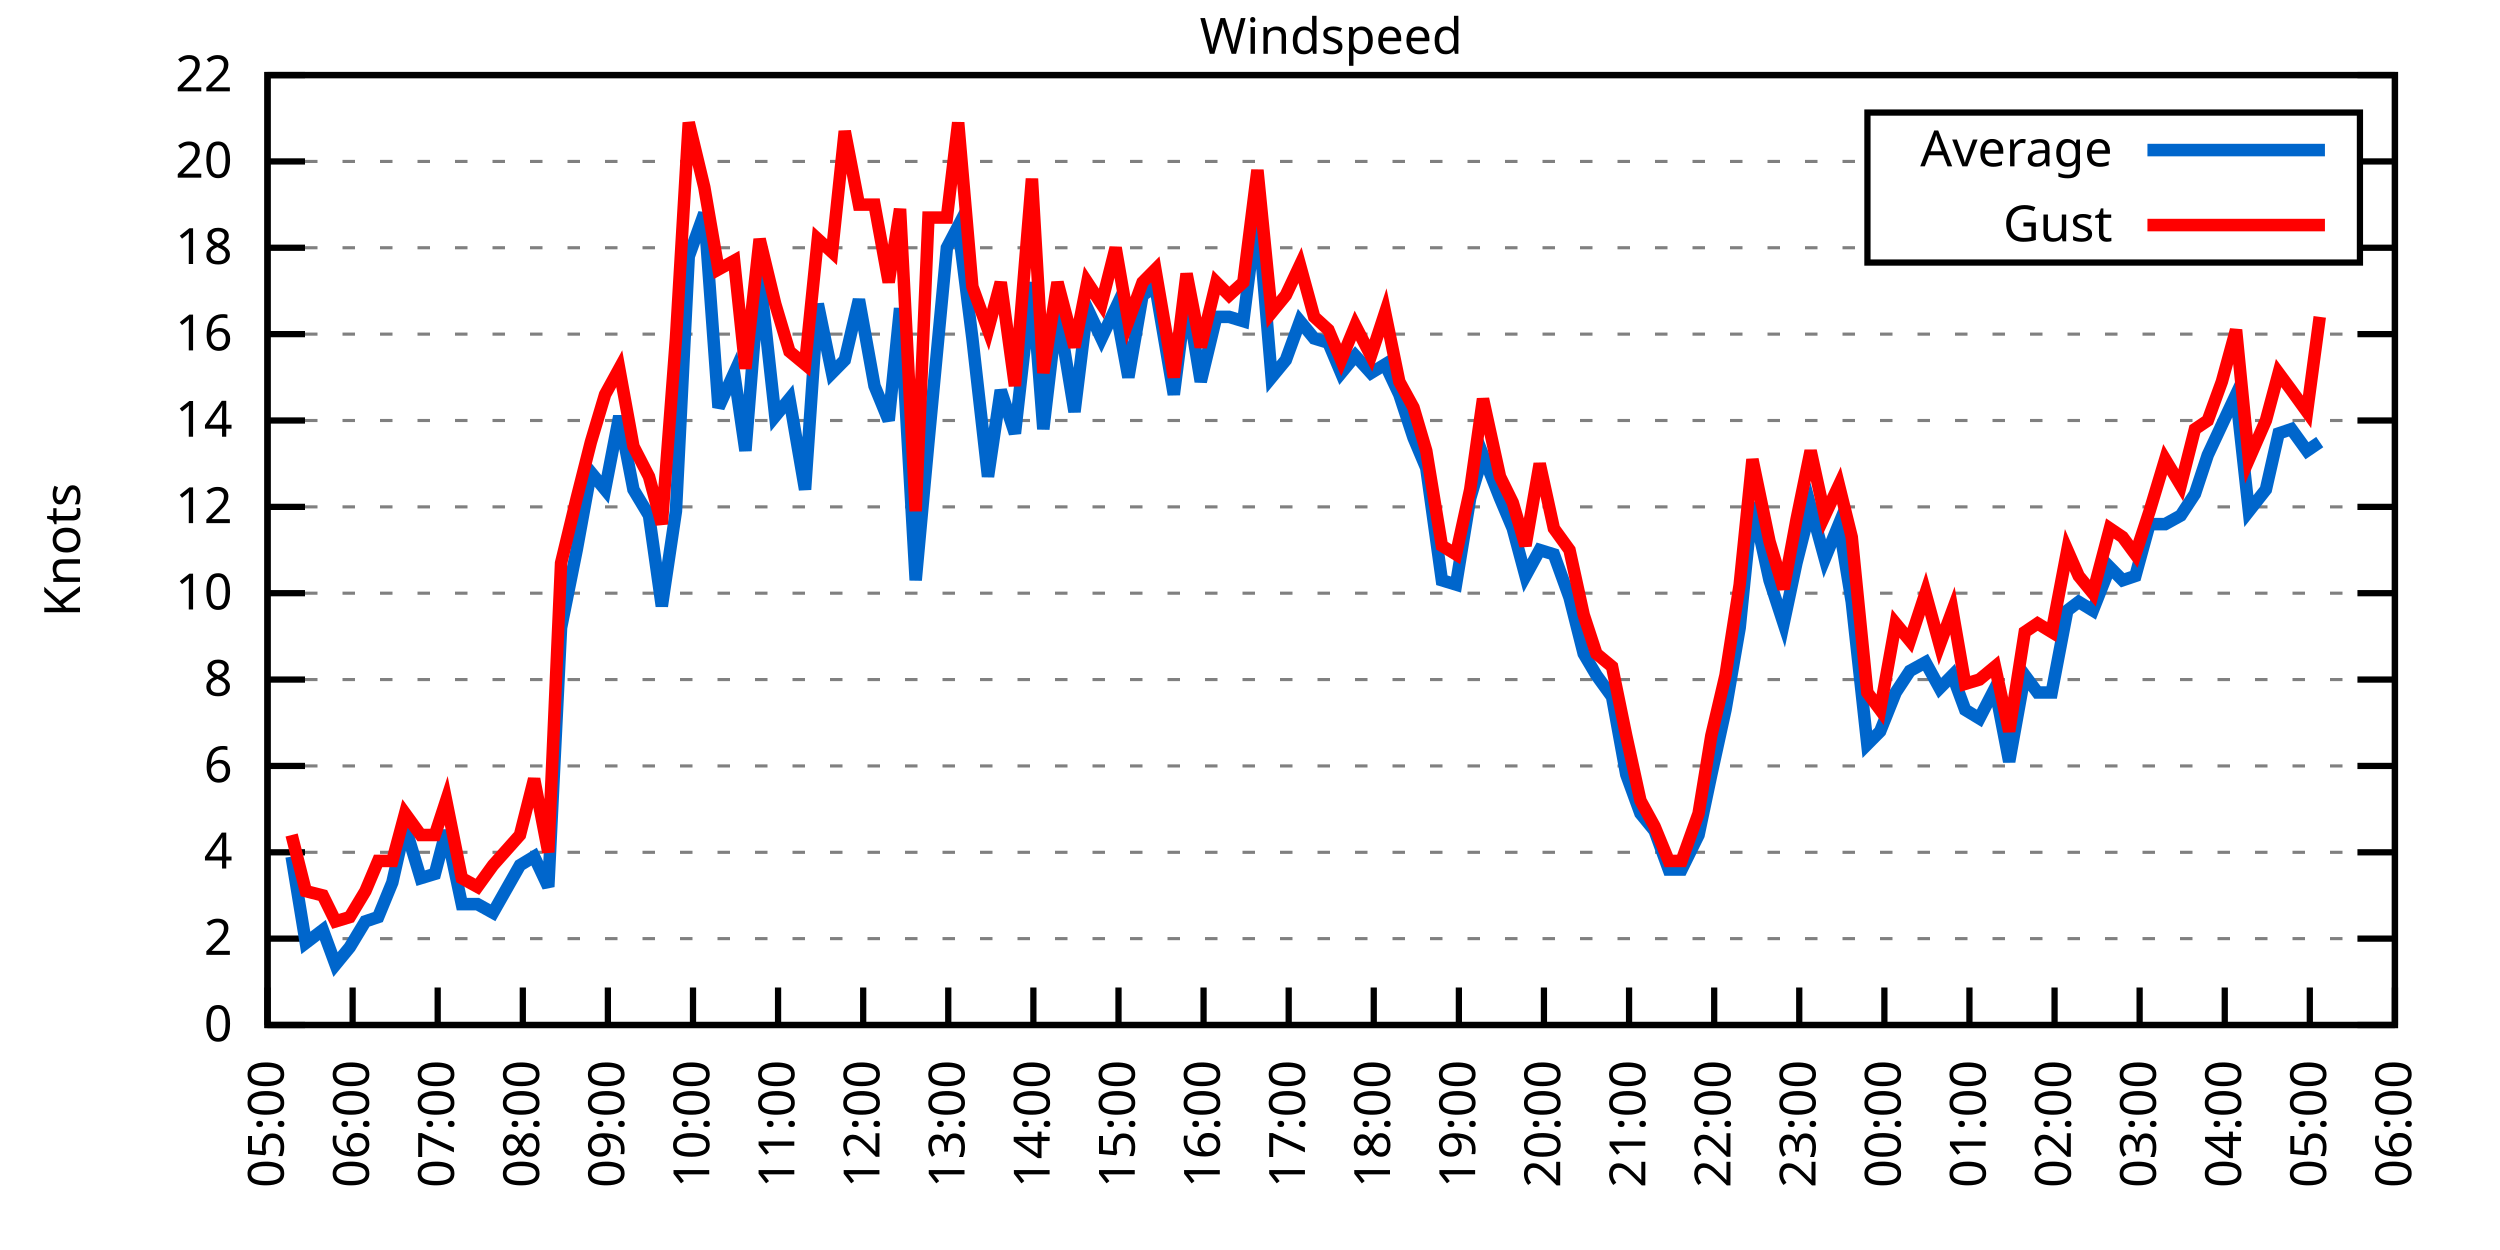
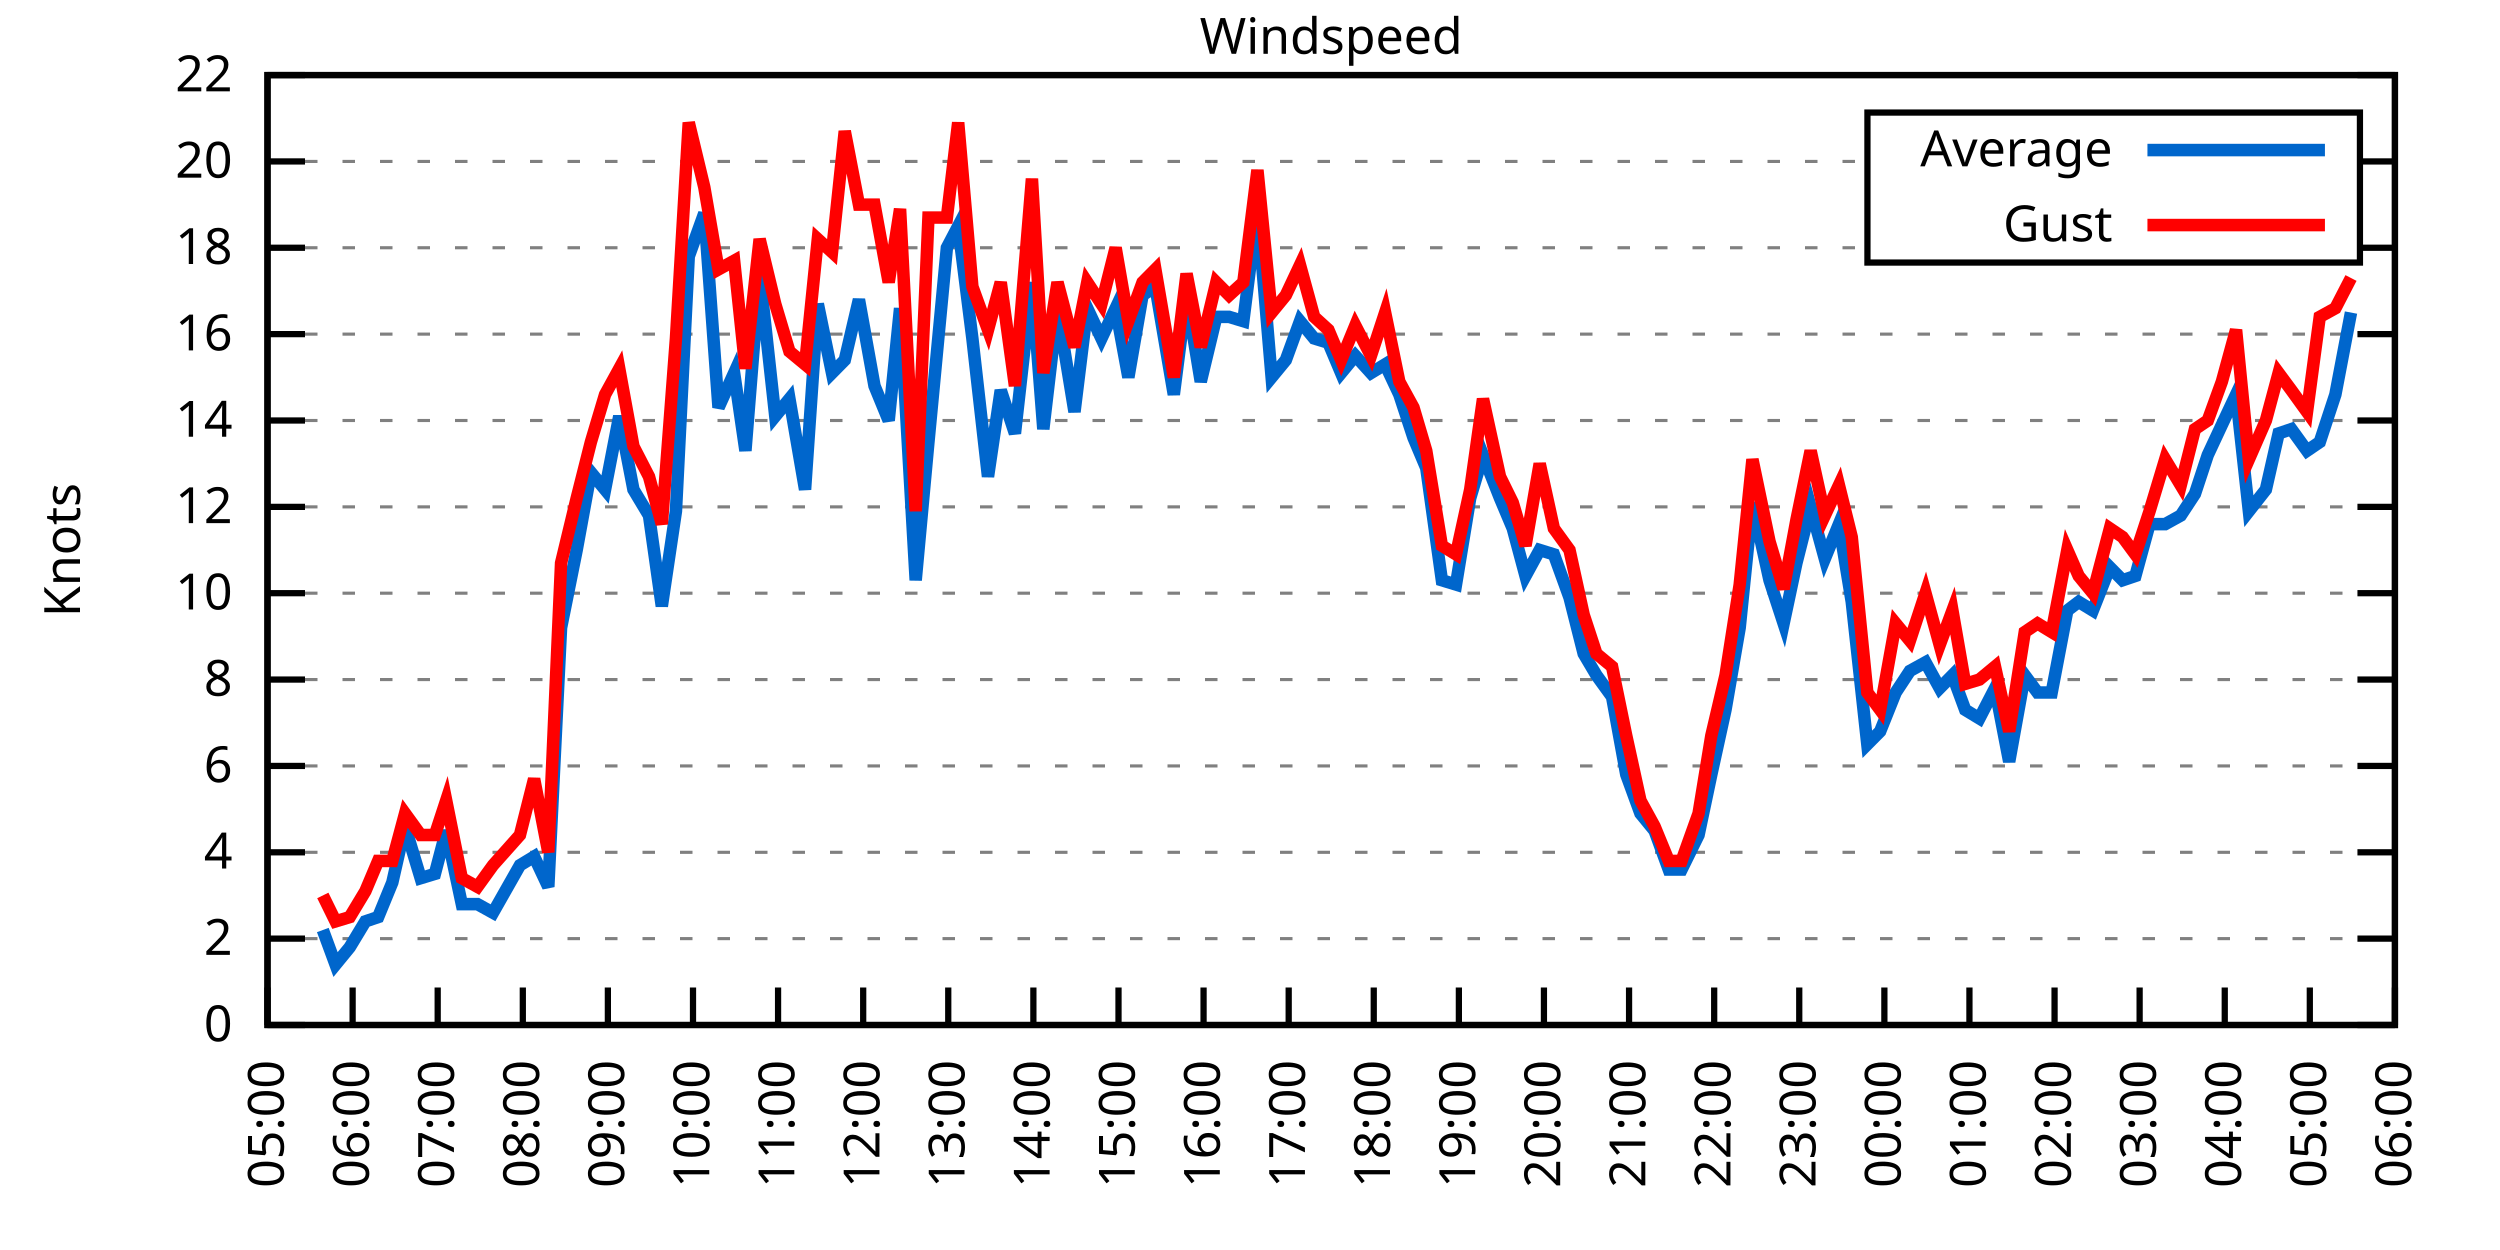
<svg xmlns="http://www.w3.org/2000/svg" xmlns:xlink="http://www.w3.org/1999/xlink" width="400" height="200" viewBox="0 0 400 200">
  <g id="gnuplot_canvas">
    <rect x="0" y="0" width="400" height="200" fill="none" />
    <defs>
      <circle id="gpDot" r="0.5" stroke-width="0.5" stroke="currentColor" />
      <path id="gpPt0" stroke-width="0.333" stroke="currentColor" d="M-1,0 h2 M0,-1 v2" />
      <path id="gpPt1" stroke-width="0.333" stroke="currentColor" d="M-1,-1 L1,1 M1,-1 L-1,1" />
      <path id="gpPt2" stroke-width="0.333" stroke="currentColor" d="M-1,0 L1,0 M0,-1 L0,1 M-1,-1 L1,1 M-1,1 L1,-1" />
      <rect id="gpPt3" stroke-width="0.333" stroke="currentColor" x="-1" y="-1" width="2" height="2" />
      <rect id="gpPt4" stroke-width="0.333" stroke="currentColor" fill="currentColor" x="-1" y="-1" width="2" height="2" />
      <circle id="gpPt5" stroke-width="0.333" stroke="currentColor" cx="0" cy="0" r="1" />
      <use xlink:href="#gpPt5" id="gpPt6" fill="currentColor" stroke="none" />
      <path id="gpPt7" stroke-width="0.333" stroke="currentColor" d="M0,-1.33 L-1.33,0.67 L1.33,0.67 z" />
      <use xlink:href="#gpPt7" id="gpPt8" fill="currentColor" stroke="none" />
      <use xlink:href="#gpPt7" id="gpPt9" stroke="currentColor" transform="rotate(180)" />
      <use xlink:href="#gpPt9" id="gpPt10" fill="currentColor" stroke="none" />
      <use xlink:href="#gpPt3" id="gpPt11" stroke="currentColor" transform="rotate(45)" />
      <use xlink:href="#gpPt11" id="gpPt12" fill="currentColor" stroke="none" />
      <path id="gpPt13" stroke-width="0.333" stroke="currentColor" d="M0,1.330 L1.265,0.411 L0.782,-1.067 L-0.782,-1.076 L-1.265,0.411 z" />
      <use xlink:href="#gpPt13" id="gpPt14" fill="currentColor" stroke="none" />
      <filter id="textbox" filterUnits="objectBoundingBox" x="0" y="0" height="1" width="1">
        <feFlood flood-color="white" flood-opacity="1" result="bgnd" />
        <feComposite in="SourceGraphic" in2="bgnd" operator="atop" />
      </filter>
      <filter id="greybox" filterUnits="objectBoundingBox" x="0" y="0" height="1" width="1">
        <feFlood flood-color="lightgrey" flood-opacity="1" result="grey" />
        <feComposite in="SourceGraphic" in2="grey" operator="atop" />
      </filter>
    </defs>
    <g fill="none" color="white" stroke="currentColor" stroke-width="1.00" stroke-linecap="butt" stroke-linejoin="miter">
</g>
    <g fill="none" color="black" stroke="currentColor" stroke-width="1.00" stroke-linecap="butt" stroke-linejoin="miter">
      <g stroke="none" shape-rendering="crispEdges">
        <polygon fill="rgb(255, 255, 255)" points="42.80,164.00 383.18,164.00 383.18,12.02 42.80,12.02 " />
      </g>
    </g>
    <g fill="none" color="black" stroke="currentColor" stroke-width="1.00" stroke-linecap="butt" stroke-linejoin="miter">
</g>
    <g fill="none" color="black" stroke="black" stroke-width="0.50" stroke-linecap="butt" stroke-linejoin="miter">
</g>
    <g fill="none" color="gray" stroke="currentColor" stroke-width="0.50" stroke-linecap="butt" stroke-linejoin="miter">
      <path stroke="gray" stroke-dasharray="2,4" class="gridline" d="M42.80,164.00 L383.19,164.00  " />
    </g>
    <g fill="none" color="gray" stroke="gray" stroke-width="1.00" stroke-linecap="butt" stroke-linejoin="miter">
</g>
    <g fill="none" color="black" stroke="currentColor" stroke-width="1.00" stroke-linecap="butt" stroke-linejoin="miter">
      <path stroke="black" d="M42.80,164.00 L48.80,164.00 M383.19,164.00 L377.19,164.00  " />
      <g transform="translate(37.20,166.60)" stroke="none" fill="black" font-family="Sans" font-size="8.00" text-anchor="end">
        <text>
          <tspan font-family="Sans"> 0</tspan>
        </text>
      </g>
    </g>
    <g fill="none" color="black" stroke="currentColor" stroke-width="1.00" stroke-linecap="butt" stroke-linejoin="miter">
</g>
    <g fill="none" color="black" stroke="black" stroke-width="0.50" stroke-linecap="butt" stroke-linejoin="miter">
</g>
    <g fill="none" color="gray" stroke="currentColor" stroke-width="0.50" stroke-linecap="butt" stroke-linejoin="miter">
      <path stroke="gray" stroke-dasharray="2,4" class="gridline" d="M42.80,150.18 L383.19,150.18  " />
    </g>
    <g fill="none" color="gray" stroke="gray" stroke-width="1.00" stroke-linecap="butt" stroke-linejoin="miter">
</g>
    <g fill="none" color="black" stroke="currentColor" stroke-width="1.00" stroke-linecap="butt" stroke-linejoin="miter">
      <path stroke="black" d="M42.80,150.18 L48.80,150.18 M383.19,150.18 L377.19,150.18  " />
      <g transform="translate(37.20,152.78)" stroke="none" fill="black" font-family="Sans" font-size="8.00" text-anchor="end">
        <text>
          <tspan font-family="Sans"> 2</tspan>
        </text>
      </g>
    </g>
    <g fill="none" color="black" stroke="currentColor" stroke-width="1.00" stroke-linecap="butt" stroke-linejoin="miter">
</g>
    <g fill="none" color="black" stroke="black" stroke-width="0.50" stroke-linecap="butt" stroke-linejoin="miter">
</g>
    <g fill="none" color="gray" stroke="currentColor" stroke-width="0.50" stroke-linecap="butt" stroke-linejoin="miter">
      <path stroke="gray" stroke-dasharray="2,4" class="gridline" d="M42.80,136.37 L383.19,136.37  " />
    </g>
    <g fill="none" color="gray" stroke="gray" stroke-width="1.00" stroke-linecap="butt" stroke-linejoin="miter">
</g>
    <g fill="none" color="black" stroke="currentColor" stroke-width="1.00" stroke-linecap="butt" stroke-linejoin="miter">
      <path stroke="black" d="M42.80,136.37 L48.80,136.37 M383.19,136.37 L377.19,136.37  " />
      <g transform="translate(37.20,138.97)" stroke="none" fill="black" font-family="Sans" font-size="8.00" text-anchor="end">
        <text>
          <tspan font-family="Sans"> 4</tspan>
        </text>
      </g>
    </g>
    <g fill="none" color="black" stroke="currentColor" stroke-width="1.00" stroke-linecap="butt" stroke-linejoin="miter">
</g>
    <g fill="none" color="black" stroke="black" stroke-width="0.50" stroke-linecap="butt" stroke-linejoin="miter">
</g>
    <g fill="none" color="gray" stroke="currentColor" stroke-width="0.50" stroke-linecap="butt" stroke-linejoin="miter">
      <path stroke="gray" stroke-dasharray="2,4" class="gridline" d="M42.80,122.55 L383.19,122.55  " />
    </g>
    <g fill="none" color="gray" stroke="gray" stroke-width="1.00" stroke-linecap="butt" stroke-linejoin="miter">
</g>
    <g fill="none" color="black" stroke="currentColor" stroke-width="1.00" stroke-linecap="butt" stroke-linejoin="miter">
      <path stroke="black" d="M42.80,122.55 L48.80,122.55 M383.19,122.55 L377.19,122.55  " />
      <g transform="translate(37.20,125.15)" stroke="none" fill="black" font-family="Sans" font-size="8.00" text-anchor="end">
        <text>
          <tspan font-family="Sans"> 6</tspan>
        </text>
      </g>
    </g>
    <g fill="none" color="black" stroke="currentColor" stroke-width="1.00" stroke-linecap="butt" stroke-linejoin="miter">
</g>
    <g fill="none" color="black" stroke="black" stroke-width="0.50" stroke-linecap="butt" stroke-linejoin="miter">
</g>
    <g fill="none" color="gray" stroke="currentColor" stroke-width="0.50" stroke-linecap="butt" stroke-linejoin="miter">
      <path stroke="gray" stroke-dasharray="2,4" class="gridline" d="M42.80,108.73 L383.19,108.73  " />
    </g>
    <g fill="none" color="gray" stroke="gray" stroke-width="1.00" stroke-linecap="butt" stroke-linejoin="miter">
</g>
    <g fill="none" color="black" stroke="currentColor" stroke-width="1.00" stroke-linecap="butt" stroke-linejoin="miter">
      <path stroke="black" d="M42.80,108.73 L48.80,108.73 M383.19,108.73 L377.19,108.73  " />
      <g transform="translate(37.20,111.33)" stroke="none" fill="black" font-family="Sans" font-size="8.00" text-anchor="end">
        <text>
          <tspan font-family="Sans"> 8</tspan>
        </text>
      </g>
    </g>
    <g fill="none" color="black" stroke="currentColor" stroke-width="1.00" stroke-linecap="butt" stroke-linejoin="miter">
</g>
    <g fill="none" color="black" stroke="black" stroke-width="0.50" stroke-linecap="butt" stroke-linejoin="miter">
</g>
    <g fill="none" color="gray" stroke="currentColor" stroke-width="0.50" stroke-linecap="butt" stroke-linejoin="miter">
      <path stroke="gray" stroke-dasharray="2,4" class="gridline" d="M42.80,94.91 L383.19,94.91  " />
    </g>
    <g fill="none" color="gray" stroke="gray" stroke-width="1.00" stroke-linecap="butt" stroke-linejoin="miter">
</g>
    <g fill="none" color="black" stroke="currentColor" stroke-width="1.00" stroke-linecap="butt" stroke-linejoin="miter">
      <path stroke="black" d="M42.80,94.91 L48.80,94.91 M383.19,94.91 L377.19,94.91  " />
      <g transform="translate(37.20,97.51)" stroke="none" fill="black" font-family="Sans" font-size="8.00" text-anchor="end">
        <text>
          <tspan font-family="Sans"> 10</tspan>
        </text>
      </g>
    </g>
    <g fill="none" color="black" stroke="currentColor" stroke-width="1.00" stroke-linecap="butt" stroke-linejoin="miter">
</g>
    <g fill="none" color="black" stroke="black" stroke-width="0.50" stroke-linecap="butt" stroke-linejoin="miter">
</g>
    <g fill="none" color="gray" stroke="currentColor" stroke-width="0.50" stroke-linecap="butt" stroke-linejoin="miter">
      <path stroke="gray" stroke-dasharray="2,4" class="gridline" d="M42.80,81.10 L383.19,81.10  " />
    </g>
    <g fill="none" color="gray" stroke="gray" stroke-width="1.00" stroke-linecap="butt" stroke-linejoin="miter">
</g>
    <g fill="none" color="black" stroke="currentColor" stroke-width="1.00" stroke-linecap="butt" stroke-linejoin="miter">
      <path stroke="black" d="M42.80,81.10 L48.80,81.10 M383.19,81.10 L377.19,81.10  " />
      <g transform="translate(37.20,83.70)" stroke="none" fill="black" font-family="Sans" font-size="8.00" text-anchor="end">
        <text>
          <tspan font-family="Sans"> 12</tspan>
        </text>
      </g>
    </g>
    <g fill="none" color="black" stroke="currentColor" stroke-width="1.00" stroke-linecap="butt" stroke-linejoin="miter">
</g>
    <g fill="none" color="black" stroke="black" stroke-width="0.50" stroke-linecap="butt" stroke-linejoin="miter">
</g>
    <g fill="none" color="gray" stroke="currentColor" stroke-width="0.50" stroke-linecap="butt" stroke-linejoin="miter">
      <path stroke="gray" stroke-dasharray="2,4" class="gridline" d="M42.80,67.28 L383.19,67.28  " />
    </g>
    <g fill="none" color="gray" stroke="gray" stroke-width="1.00" stroke-linecap="butt" stroke-linejoin="miter">
</g>
    <g fill="none" color="black" stroke="currentColor" stroke-width="1.00" stroke-linecap="butt" stroke-linejoin="miter">
      <path stroke="black" d="M42.80,67.28 L48.80,67.28 M383.19,67.28 L377.19,67.28  " />
      <g transform="translate(37.20,69.88)" stroke="none" fill="black" font-family="Sans" font-size="8.00" text-anchor="end">
        <text>
          <tspan font-family="Sans"> 14</tspan>
        </text>
      </g>
    </g>
    <g fill="none" color="black" stroke="currentColor" stroke-width="1.00" stroke-linecap="butt" stroke-linejoin="miter">
</g>
    <g fill="none" color="black" stroke="black" stroke-width="0.50" stroke-linecap="butt" stroke-linejoin="miter">
</g>
    <g fill="none" color="gray" stroke="currentColor" stroke-width="0.50" stroke-linecap="butt" stroke-linejoin="miter">
      <path stroke="gray" stroke-dasharray="2,4" class="gridline" d="M42.80,53.46 L383.19,53.46  " />
    </g>
    <g fill="none" color="gray" stroke="gray" stroke-width="1.00" stroke-linecap="butt" stroke-linejoin="miter">
</g>
    <g fill="none" color="black" stroke="currentColor" stroke-width="1.00" stroke-linecap="butt" stroke-linejoin="miter">
      <path stroke="black" d="M42.80,53.46 L48.80,53.46 M383.19,53.46 L377.19,53.46  " />
      <g transform="translate(37.20,56.06)" stroke="none" fill="black" font-family="Sans" font-size="8.00" text-anchor="end">
        <text>
          <tspan font-family="Sans"> 16</tspan>
        </text>
      </g>
    </g>
    <g fill="none" color="black" stroke="currentColor" stroke-width="1.00" stroke-linecap="butt" stroke-linejoin="miter">
</g>
    <g fill="none" color="black" stroke="black" stroke-width="0.50" stroke-linecap="butt" stroke-linejoin="miter">
</g>
    <g fill="none" color="gray" stroke="currentColor" stroke-width="0.50" stroke-linecap="butt" stroke-linejoin="miter">
      <path stroke="gray" stroke-dasharray="2,4" class="gridline" d="M42.80,39.64 L298.79,39.64 M377.59,39.64 L383.19,39.64  " />
    </g>
    <g fill="none" color="gray" stroke="gray" stroke-width="1.00" stroke-linecap="butt" stroke-linejoin="miter">
</g>
    <g fill="none" color="black" stroke="currentColor" stroke-width="1.00" stroke-linecap="butt" stroke-linejoin="miter">
      <path stroke="black" d="M42.80,39.64 L48.80,39.64 M383.19,39.64 L377.19,39.64  " />
      <g transform="translate(37.20,42.24)" stroke="none" fill="black" font-family="Sans" font-size="8.00" text-anchor="end">
        <text>
          <tspan font-family="Sans"> 18</tspan>
        </text>
      </g>
    </g>
    <g fill="none" color="black" stroke="currentColor" stroke-width="1.00" stroke-linecap="butt" stroke-linejoin="miter">
</g>
    <g fill="none" color="black" stroke="black" stroke-width="0.50" stroke-linecap="butt" stroke-linejoin="miter">
</g>
    <g fill="none" color="gray" stroke="currentColor" stroke-width="0.50" stroke-linecap="butt" stroke-linejoin="miter">
      <path stroke="gray" stroke-dasharray="2,4" class="gridline" d="M42.80,25.83 L298.79,25.83 M377.59,25.83 L383.19,25.83  " />
    </g>
    <g fill="none" color="gray" stroke="gray" stroke-width="1.00" stroke-linecap="butt" stroke-linejoin="miter">
</g>
    <g fill="none" color="black" stroke="currentColor" stroke-width="1.00" stroke-linecap="butt" stroke-linejoin="miter">
      <path stroke="black" d="M42.80,25.83 L48.80,25.83 M383.19,25.83 L377.19,25.83  " />
      <g transform="translate(37.20,28.43)" stroke="none" fill="black" font-family="Sans" font-size="8.00" text-anchor="end">
        <text>
          <tspan font-family="Sans"> 20</tspan>
        </text>
      </g>
    </g>
    <g fill="none" color="black" stroke="currentColor" stroke-width="1.00" stroke-linecap="butt" stroke-linejoin="miter">
</g>
    <g fill="none" color="black" stroke="black" stroke-width="0.50" stroke-linecap="butt" stroke-linejoin="miter">
</g>
    <g fill="none" color="gray" stroke="currentColor" stroke-width="0.50" stroke-linecap="butt" stroke-linejoin="miter">
      <path stroke="gray" stroke-dasharray="2,4" class="gridline" d="M42.80,12.01 L383.19,12.01  " />
    </g>
    <g fill="none" color="gray" stroke="gray" stroke-width="1.00" stroke-linecap="butt" stroke-linejoin="miter">
</g>
    <g fill="none" color="black" stroke="currentColor" stroke-width="1.00" stroke-linecap="butt" stroke-linejoin="miter">
      <path stroke="black" d="M42.80,12.01 L48.80,12.01 M383.19,12.01 L377.19,12.01  " />
      <g transform="translate(37.20,14.61)" stroke="none" fill="black" font-family="Sans" font-size="8.00" text-anchor="end">
        <text>
          <tspan font-family="Sans"> 22</tspan>
        </text>
      </g>
    </g>
    <g fill="none" color="black" stroke="currentColor" stroke-width="1.00" stroke-linecap="butt" stroke-linejoin="miter">
      <path stroke="black" d="M42.80,164.00 L42.80,158.00  " />
      <g transform="translate(45.40,169.60) rotate(270.00)" stroke="none" fill="black" font-family="Sans" font-size="8.00" text-anchor="end">
        <text>
          <tspan font-family="Sans">05:00</tspan>
        </text>
      </g>
    </g>
    <g fill="none" color="black" stroke="currentColor" stroke-width="1.00" stroke-linecap="butt" stroke-linejoin="miter">
      <path stroke="black" d="M56.42,164.00 L56.42,158.00  " />
      <g transform="translate(59.02,169.60) rotate(270.00)" stroke="none" fill="black" font-family="Sans" font-size="8.00" text-anchor="end">
        <text>
          <tspan font-family="Sans">06:00</tspan>
        </text>
      </g>
    </g>
    <g fill="none" color="black" stroke="currentColor" stroke-width="1.00" stroke-linecap="butt" stroke-linejoin="miter">
      <path stroke="black" d="M70.03,164.00 L70.03,158.00  " />
      <g transform="translate(72.63,169.60) rotate(270.00)" stroke="none" fill="black" font-family="Sans" font-size="8.00" text-anchor="end">
        <text>
          <tspan font-family="Sans">07:00</tspan>
        </text>
      </g>
    </g>
    <g fill="none" color="black" stroke="currentColor" stroke-width="1.00" stroke-linecap="butt" stroke-linejoin="miter">
      <path stroke="black" d="M83.65,164.00 L83.65,158.00  " />
      <g transform="translate(86.25,169.60) rotate(270.00)" stroke="none" fill="black" font-family="Sans" font-size="8.00" text-anchor="end">
        <text>
          <tspan font-family="Sans">08:00</tspan>
        </text>
      </g>
    </g>
    <g fill="none" color="black" stroke="currentColor" stroke-width="1.00" stroke-linecap="butt" stroke-linejoin="miter">
      <path stroke="black" d="M97.26,164.00 L97.26,158.00  " />
      <g transform="translate(99.86,169.60) rotate(270.00)" stroke="none" fill="black" font-family="Sans" font-size="8.00" text-anchor="end">
        <text>
          <tspan font-family="Sans">09:00</tspan>
        </text>
      </g>
    </g>
    <g fill="none" color="black" stroke="currentColor" stroke-width="1.00" stroke-linecap="butt" stroke-linejoin="miter">
      <path stroke="black" d="M110.88,164.00 L110.88,158.00  " />
      <g transform="translate(113.48,169.60) rotate(270.00)" stroke="none" fill="black" font-family="Sans" font-size="8.00" text-anchor="end">
        <text>
          <tspan font-family="Sans">10:00</tspan>
        </text>
      </g>
    </g>
    <g fill="none" color="black" stroke="currentColor" stroke-width="1.00" stroke-linecap="butt" stroke-linejoin="miter">
      <path stroke="black" d="M124.49,164.00 L124.49,158.00  " />
      <g transform="translate(127.09,169.60) rotate(270.00)" stroke="none" fill="black" font-family="Sans" font-size="8.00" text-anchor="end">
        <text>
          <tspan font-family="Sans">11:00</tspan>
        </text>
      </g>
    </g>
    <g fill="none" color="black" stroke="currentColor" stroke-width="1.00" stroke-linecap="butt" stroke-linejoin="miter">
      <path stroke="black" d="M138.11,164.00 L138.11,158.00  " />
      <g transform="translate(140.71,169.60) rotate(270.00)" stroke="none" fill="black" font-family="Sans" font-size="8.00" text-anchor="end">
        <text>
          <tspan font-family="Sans">12:00</tspan>
        </text>
      </g>
    </g>
    <g fill="none" color="black" stroke="currentColor" stroke-width="1.00" stroke-linecap="butt" stroke-linejoin="miter">
      <path stroke="black" d="M151.72,164.00 L151.72,158.00  " />
      <g transform="translate(154.32,169.60) rotate(270.00)" stroke="none" fill="black" font-family="Sans" font-size="8.00" text-anchor="end">
        <text>
          <tspan font-family="Sans">13:00</tspan>
        </text>
      </g>
    </g>
    <g fill="none" color="black" stroke="currentColor" stroke-width="1.00" stroke-linecap="butt" stroke-linejoin="miter">
      <path stroke="black" d="M165.34,164.00 L165.34,158.00  " />
      <g transform="translate(167.94,169.60) rotate(270.00)" stroke="none" fill="black" font-family="Sans" font-size="8.00" text-anchor="end">
        <text>
          <tspan font-family="Sans">14:00</tspan>
        </text>
      </g>
    </g>
    <g fill="none" color="black" stroke="currentColor" stroke-width="1.00" stroke-linecap="butt" stroke-linejoin="miter">
      <path stroke="black" d="M178.96,164.00 L178.96,158.00  " />
      <g transform="translate(181.56,169.60) rotate(270.00)" stroke="none" fill="black" font-family="Sans" font-size="8.00" text-anchor="end">
        <text>
          <tspan font-family="Sans">15:00</tspan>
        </text>
      </g>
    </g>
    <g fill="none" color="black" stroke="currentColor" stroke-width="1.00" stroke-linecap="butt" stroke-linejoin="miter">
      <path stroke="black" d="M192.57,164.00 L192.57,158.00  " />
      <g transform="translate(195.17,169.60) rotate(270.00)" stroke="none" fill="black" font-family="Sans" font-size="8.00" text-anchor="end">
        <text>
          <tspan font-family="Sans">16:00</tspan>
        </text>
      </g>
    </g>
    <g fill="none" color="black" stroke="currentColor" stroke-width="1.00" stroke-linecap="butt" stroke-linejoin="miter">
      <path stroke="black" d="M206.19,164.00 L206.19,158.00  " />
      <g transform="translate(208.79,169.60) rotate(270.00)" stroke="none" fill="black" font-family="Sans" font-size="8.00" text-anchor="end">
        <text>
          <tspan font-family="Sans">17:00</tspan>
        </text>
      </g>
    </g>
    <g fill="none" color="black" stroke="currentColor" stroke-width="1.00" stroke-linecap="butt" stroke-linejoin="miter">
      <path stroke="black" d="M219.80,164.00 L219.80,158.00  " />
      <g transform="translate(222.40,169.60) rotate(270.00)" stroke="none" fill="black" font-family="Sans" font-size="8.00" text-anchor="end">
        <text>
          <tspan font-family="Sans">18:00</tspan>
        </text>
      </g>
    </g>
    <g fill="none" color="black" stroke="currentColor" stroke-width="1.00" stroke-linecap="butt" stroke-linejoin="miter">
      <path stroke="black" d="M233.42,164.00 L233.42,158.00  " />
      <g transform="translate(236.02,169.60) rotate(270.00)" stroke="none" fill="black" font-family="Sans" font-size="8.00" text-anchor="end">
        <text>
          <tspan font-family="Sans">19:00</tspan>
        </text>
      </g>
    </g>
    <g fill="none" color="black" stroke="currentColor" stroke-width="1.00" stroke-linecap="butt" stroke-linejoin="miter">
      <path stroke="black" d="M247.03,164.00 L247.03,158.00  " />
      <g transform="translate(249.63,169.60) rotate(270.00)" stroke="none" fill="black" font-family="Sans" font-size="8.00" text-anchor="end">
        <text>
          <tspan font-family="Sans">20:00</tspan>
        </text>
      </g>
    </g>
    <g fill="none" color="black" stroke="currentColor" stroke-width="1.00" stroke-linecap="butt" stroke-linejoin="miter">
      <path stroke="black" d="M260.65,164.00 L260.65,158.00  " />
      <g transform="translate(263.25,169.60) rotate(270.00)" stroke="none" fill="black" font-family="Sans" font-size="8.00" text-anchor="end">
        <text>
          <tspan font-family="Sans">21:00</tspan>
        </text>
      </g>
    </g>
    <g fill="none" color="black" stroke="currentColor" stroke-width="1.00" stroke-linecap="butt" stroke-linejoin="miter">
      <path stroke="black" d="M274.27,164.00 L274.27,158.00  " />
      <g transform="translate(276.87,169.60) rotate(270.00)" stroke="none" fill="black" font-family="Sans" font-size="8.00" text-anchor="end">
        <text>
          <tspan font-family="Sans">22:00</tspan>
        </text>
      </g>
    </g>
    <g fill="none" color="black" stroke="currentColor" stroke-width="1.00" stroke-linecap="butt" stroke-linejoin="miter">
      <path stroke="black" d="M287.88,164.00 L287.88,158.00  " />
      <g transform="translate(290.48,169.60) rotate(270.00)" stroke="none" fill="black" font-family="Sans" font-size="8.00" text-anchor="end">
        <text>
          <tspan font-family="Sans">23:00</tspan>
        </text>
      </g>
    </g>
    <g fill="none" color="black" stroke="currentColor" stroke-width="1.00" stroke-linecap="butt" stroke-linejoin="miter">
      <path stroke="black" d="M301.50,164.00 L301.50,158.00  " />
      <g transform="translate(304.10,169.60) rotate(270.00)" stroke="none" fill="black" font-family="Sans" font-size="8.00" text-anchor="end">
        <text>
          <tspan font-family="Sans">00:00</tspan>
        </text>
      </g>
    </g>
    <g fill="none" color="black" stroke="currentColor" stroke-width="1.00" stroke-linecap="butt" stroke-linejoin="miter">
      <path stroke="black" d="M315.11,164.00 L315.11,158.00  " />
      <g transform="translate(317.71,169.60) rotate(270.00)" stroke="none" fill="black" font-family="Sans" font-size="8.00" text-anchor="end">
        <text>
          <tspan font-family="Sans">01:00</tspan>
        </text>
      </g>
    </g>
    <g fill="none" color="black" stroke="currentColor" stroke-width="1.00" stroke-linecap="butt" stroke-linejoin="miter">
      <path stroke="black" d="M328.73,164.00 L328.73,158.00  " />
      <g transform="translate(331.33,169.60) rotate(270.00)" stroke="none" fill="black" font-family="Sans" font-size="8.00" text-anchor="end">
        <text>
          <tspan font-family="Sans">02:00</tspan>
        </text>
      </g>
    </g>
    <g fill="none" color="black" stroke="currentColor" stroke-width="1.00" stroke-linecap="butt" stroke-linejoin="miter">
      <path stroke="black" d="M342.34,164.00 L342.34,158.00  " />
      <g transform="translate(344.94,169.60) rotate(270.00)" stroke="none" fill="black" font-family="Sans" font-size="8.00" text-anchor="end">
        <text>
          <tspan font-family="Sans">03:00</tspan>
        </text>
      </g>
    </g>
    <g fill="none" color="black" stroke="currentColor" stroke-width="1.00" stroke-linecap="butt" stroke-linejoin="miter">
      <path stroke="black" d="M355.96,164.00 L355.96,158.00  " />
      <g transform="translate(358.56,169.60) rotate(270.00)" stroke="none" fill="black" font-family="Sans" font-size="8.00" text-anchor="end">
        <text>
          <tspan font-family="Sans">04:00</tspan>
        </text>
      </g>
    </g>
    <g fill="none" color="black" stroke="currentColor" stroke-width="1.00" stroke-linecap="butt" stroke-linejoin="miter">
      <path stroke="black" d="M369.57,164.00 L369.57,158.00  " />
      <g transform="translate(372.17,169.60) rotate(270.00)" stroke="none" fill="black" font-family="Sans" font-size="8.00" text-anchor="end">
        <text>
          <tspan font-family="Sans">05:00</tspan>
        </text>
      </g>
    </g>
    <g fill="none" color="black" stroke="currentColor" stroke-width="1.00" stroke-linecap="butt" stroke-linejoin="miter">
      <path stroke="black" d="M383.19,164.00 L383.19,158.00  " />
      <g transform="translate(385.79,169.60) rotate(270.00)" stroke="none" fill="black" font-family="Sans" font-size="8.00" text-anchor="end">
        <text>
          <tspan font-family="Sans">06:00</tspan>
        </text>
      </g>
    </g>
    <g fill="none" color="black" stroke="currentColor" stroke-width="1.00" stroke-linecap="butt" stroke-linejoin="miter">
</g>
    <g fill="none" color="black" stroke="currentColor" stroke-width="1.00" stroke-linecap="butt" stroke-linejoin="miter">
      <path stroke="black" d="M42.80,12.01 L42.80,164.00 L383.19,164.00 L383.19,12.01 L42.80,12.01 Z  " />
    </g>
    <g fill="none" color="black" stroke="currentColor" stroke-width="1.00" stroke-linecap="butt" stroke-linejoin="miter">
</g>
    <g fill="none" color="black" stroke="currentColor" stroke-width="1.00" stroke-linecap="butt" stroke-linejoin="miter">
      <path stroke="black" d="M298.79,42.01 L298.79,18.01 L377.59,18.01 L377.59,42.01 L298.79,42.01 Z  " />
    </g>
    <g id="Windspeed_plot_1">
      <g fill="none" color="white" stroke="black" stroke-width="2.00" stroke-linecap="butt" stroke-linejoin="miter">
</g>
      <g fill="none" color="black" stroke="currentColor" stroke-width="2.00" stroke-linecap="butt" stroke-linejoin="miter">
        <g transform="translate(337.99,26.61)" stroke="none" fill="black" font-family="Sans" font-size="8.00" text-anchor="end">
          <text>
            <tspan font-family="Sans">Average</tspan>
          </text>
        </g>
      </g>
      <g fill="none" color="black" stroke="currentColor" stroke-width="2.00" stroke-linecap="butt" stroke-linejoin="miter">
-         <path stroke="rgb(  0, 102, 204)" d="M343.59,24.01 L371.99,24.01 M46.66,137.06 L48.93,150.87 L51.65,148.80 L53.69,154.33 L55.96,151.56 L58.46,147.42   L60.50,146.73 L62.77,141.20 L64.81,132.22 L67.31,140.51 L69.58,139.82 L71.39,132.91 L73.89,144.66 L76.39,144.66   L78.88,146.04 L83.19,138.44 L85.46,137.06 L87.73,141.89 L89.77,100.44 L92.27,88.00 L94.54,75.57 L96.81,78.33   L99.08,66.59 L101.35,78.33 L103.84,82.48 L105.89,96.99 L108.15,81.79 L110.20,41.03 L112.69,34.12 L114.96,65.21   L117.46,59.68 L119.27,72.12 L121.54,43.79 L124.04,66.59 L126.31,63.82 L128.81,78.33 L130.85,48.63 L133.12,59.68   L135.16,57.61 L137.43,47.93 L139.92,61.75 L142.19,67.28 L144.01,49.32 L146.51,92.84 L148.55,70.73 L151.50,39.64   L153.31,36.19 L155.58,54.15 L158.08,76.26 L160.12,62.44 L162.39,69.35 L165.11,45.17 L166.93,68.66 L169.20,49.32   L171.92,65.90 L173.96,49.32 L176.23,54.15 L178.50,49.32 L180.54,60.37 L182.81,47.24 L184.86,45.86 L187.81,63.13   L189.85,47.24 L192.12,61.06 L194.61,50.70 L196.66,50.70 L198.93,51.39 L201.19,33.43 L203.46,60.37 L205.73,57.61   L208.00,51.39 L210.27,54.15 L212.54,54.84 L214.58,59.68 L216.85,56.92 L219.35,59.68 L221.62,58.30 L223.89,63.13   L226.16,70.04 L228.20,74.88 L230.70,92.84 L232.96,93.53 L235.23,79.71 L237.28,72.81 L240.00,79.71 L242.04,84.55   L244.08,92.15 L246.35,88.00 L248.62,88.70 L251.12,95.60 L253.39,104.59 L255.43,108.04 L257.93,111.49 L260.20,123.93   L262.47,130.15 L264.73,132.91 L267.00,139.13 L269.05,139.13 L271.77,133.60 L273.81,123.93 L276.08,113.57 L278.35,100.44   L280.39,80.41 L283.12,92.84 L285.38,99.75 L287.43,90.08 L289.70,81.10 L291.97,89.39 L294.23,83.86 L296.28,96.30   L298.77,119.09 L300.82,117.02 L303.31,110.80 L305.58,107.35 L308.08,105.97 L310.35,110.11 L312.39,108.04 L314.43,113.57   L316.70,114.95 L319.20,110.11 L321.47,121.86 L323.96,108.04 L326.00,110.80 L328.27,110.80 L330.77,97.68 L332.59,96.30   L334.85,97.68 L337.58,90.77 L339.62,92.84 L341.66,92.15 L343.93,83.86 L346.43,83.86 L348.92,82.48 L351.19,79.02   L353.24,72.81 L355.50,67.97 L357.77,63.13 L359.82,81.79 L362.54,78.33 L364.58,69.35 L366.62,68.66 L369.12,72.12   L371.16,70.73  " />
+         <path stroke="rgb(  0, 102, 204)" d="M343.59,24.01 L371.99,24.01 M51.65,148.80 L53.69,154.33 L55.96,151.56 L58.46,147.42 L60.50,146.73 L62.77,141.20   L64.81,132.22 L67.31,140.51 L69.58,139.82 L71.39,132.91 L73.89,144.66 L76.39,144.66 L78.88,146.04 L83.19,138.44   L85.46,137.06 L87.73,141.89 L89.77,100.44 L92.27,88.00 L94.54,75.57 L96.81,78.33 L99.08,66.59 L101.35,78.33   L103.84,82.48 L105.89,96.99 L108.15,81.79 L110.20,41.03 L112.69,34.12 L114.96,65.21 L117.46,59.68 L119.27,72.12   L121.54,43.79 L124.04,66.59 L126.31,63.82 L128.81,78.33 L130.85,48.63 L133.12,59.68 L135.16,57.61 L137.43,47.93   L139.92,61.75 L142.19,67.28 L144.01,49.32 L146.51,92.84 L148.55,70.73 L151.50,39.64 L153.31,36.19 L155.58,54.15   L158.08,76.26 L160.12,62.44 L162.39,69.35 L165.11,45.17 L166.93,68.66 L169.20,49.32 L171.92,65.90 L173.96,49.32   L176.23,54.15 L178.50,49.32 L180.54,60.37 L182.81,47.24 L184.86,45.86 L187.81,63.13 L189.85,47.24 L192.12,61.06   L194.61,50.70 L196.66,50.70 L198.93,51.39 L201.19,33.43 L203.46,60.37 L205.73,57.61 L208.00,51.39 L210.27,54.15   L212.54,54.84 L214.58,59.68 L216.85,56.92 L219.35,59.68 L221.62,58.30 L223.89,63.13 L226.16,70.04 L228.20,74.88   L230.70,92.84 L232.96,93.53 L235.23,79.71 L237.28,72.81 L240.00,79.71 L242.04,84.55 L244.08,92.15 L246.35,88.00   L248.62,88.70 L251.12,95.60 L253.39,104.59 L255.43,108.04 L257.93,111.49 L260.20,123.93 L262.47,130.15 L264.73,132.91   L267.00,139.13 L269.05,139.13 L271.77,133.60 L273.81,123.93 L276.08,113.57 L278.35,100.44 L280.39,80.41 L283.12,92.84   L285.38,99.75 L287.43,90.08 L289.70,81.10 L291.97,89.39 L294.23,83.86 L296.28,96.30 L298.77,119.09 L300.82,117.02   L303.31,110.80 L305.58,107.35 L308.08,105.97 L310.35,110.11 L312.39,108.04 L314.43,113.57 L316.70,114.95 L319.20,110.11   L321.47,121.86 L323.96,108.04 L326.00,110.80 L328.27,110.80 L330.77,97.68 L332.59,96.30 L334.85,97.68 L337.58,90.77   L339.62,92.84 L341.66,92.15 L343.93,83.86 L346.43,83.86 L348.92,82.48 L351.19,79.02 L353.24,72.81 L355.50,67.97   L357.77,63.13 L359.82,81.79 L362.54,78.33 L364.58,69.35 L366.62,68.66 L369.12,72.12 L371.16,70.73 L373.66,63.13   L376.16,50.01  " />
      </g>
    </g>
    <g id="Windspeed_plot_2">
      <g fill="none" color="black" stroke="currentColor" stroke-width="2.00" stroke-linecap="butt" stroke-linejoin="miter">
        <g transform="translate(337.99,38.61)" stroke="none" fill="black" font-family="Sans" font-size="8.00" text-anchor="end">
          <text>
            <tspan font-family="Sans">Gust</tspan>
          </text>
        </g>
      </g>
      <g fill="none" color="black" stroke="currentColor" stroke-width="2.00" stroke-linecap="butt" stroke-linejoin="miter">
-         <path stroke="rgb(255,   0,   0)" d="M343.59,36.01 L371.99,36.01 M46.66,133.60 L48.93,142.58 L51.65,143.27 L53.69,147.42 L55.96,146.73 L58.46,142.58   L60.50,137.75 L62.77,137.75 L64.81,130.15 L67.31,133.60 L69.58,133.60 L71.39,128.08 L73.89,140.51 L76.39,141.89   L78.88,138.44 L83.19,133.60 L85.46,124.62 L87.73,136.37 L89.77,90.08 L92.27,79.71 L94.54,70.73 L96.81,63.13   L99.08,58.99 L101.35,71.42 L103.84,76.26 L105.89,83.86 L108.15,54.15 L110.20,19.61 L112.69,29.97 L114.96,43.10   L117.46,41.72 L119.27,58.99 L121.54,38.26 L124.04,48.63 L126.31,56.23 L128.81,58.30 L130.85,38.26 L133.12,40.34   L135.16,20.99 L137.43,32.74 L139.92,32.74 L142.19,45.17 L144.01,33.43 L146.51,81.79 L148.55,34.81 L151.50,34.81   L153.31,19.61 L155.58,45.86 L158.08,52.77 L160.12,45.17 L162.39,61.75 L165.11,28.59 L166.93,59.68 L169.20,45.17   L171.92,55.53 L173.96,45.17 L176.23,48.63 L178.50,39.64 L180.54,51.39 L182.81,45.17 L184.86,43.10 L187.81,60.37   L189.85,43.79 L192.12,55.53 L194.61,45.17 L196.66,47.24 L198.93,45.17 L201.19,27.21 L203.46,50.01 L205.73,47.24   L208.00,42.41 L210.27,50.70 L212.54,52.77 L214.58,57.61 L216.85,52.08 L219.35,56.92 L221.62,50.01 L223.89,61.06   L226.16,65.21 L228.20,72.12 L230.70,87.31 L232.96,88.70 L235.23,78.33 L237.28,63.82 L240.00,76.26 L242.04,80.41   L244.08,87.31 L246.35,74.19 L248.62,84.55 L251.12,88.00 L253.39,98.37 L255.43,104.59 L257.93,106.66 L260.20,117.71   L262.47,128.08 L264.73,132.22 L267.00,137.75 L269.05,137.75 L271.77,130.15 L273.81,117.71 L276.08,108.04 L278.35,93.53   L280.39,73.50 L283.12,86.62 L285.38,94.22 L287.43,83.17 L289.70,72.12 L291.97,82.48 L294.23,77.64 L296.28,85.93   L298.77,110.80 L300.82,113.57 L303.31,99.75 L305.58,102.51 L308.08,94.91 L310.35,103.20 L312.39,97.68 L314.43,109.42   L316.70,108.73 L319.20,106.66 L321.47,117.02 L323.96,101.13 L326.00,99.75 L328.27,101.13 L330.77,88.00 L332.59,92.15   L334.85,94.91 L337.58,84.55 L339.62,85.93 L341.66,88.70 L343.93,81.79 L346.43,73.50 L348.92,77.64 L351.19,68.66   L353.24,67.28 L355.50,61.06 L357.77,52.77 L359.82,73.50 L362.54,67.28 L364.58,59.68 L366.62,62.44 L369.12,65.90   L371.16,50.70  " />
+         <path stroke="rgb(255,   0,   0)" d="M343.59,36.01 L371.99,36.01 M51.65,143.27 L53.69,147.42 L55.96,146.73 L58.46,142.58 L60.50,137.75 L62.77,137.75   L64.81,130.15 L67.31,133.60 L69.58,133.60 L71.39,128.08 L73.89,140.51 L76.39,141.89 L78.88,138.44 L83.19,133.60   L85.46,124.62 L87.73,136.37 L89.77,90.08 L92.27,79.71 L94.54,70.73 L96.81,63.13 L99.08,58.99 L101.35,71.42   L103.84,76.26 L105.89,83.86 L108.15,54.15 L110.20,19.61 L112.69,29.97 L114.96,43.10 L117.46,41.72 L119.27,58.99   L121.54,38.26 L124.04,48.63 L126.31,56.23 L128.81,58.30 L130.85,38.26 L133.12,40.34 L135.16,20.99 L137.43,32.74   L139.92,32.74 L142.19,45.17 L144.01,33.43 L146.51,81.79 L148.55,34.81 L151.50,34.81 L153.31,19.61 L155.58,45.86   L158.08,52.77 L160.12,45.17 L162.39,61.75 L165.11,28.59 L166.93,59.68 L169.20,45.17 L171.92,55.53 L173.96,45.17   L176.23,48.63 L178.50,39.64 L180.54,51.39 L182.81,45.17 L184.86,43.10 L187.81,60.37 L189.85,43.79 L192.12,55.53   L194.61,45.17 L196.66,47.24 L198.93,45.17 L201.19,27.21 L203.46,50.01 L205.73,47.24 L208.00,42.41 L210.27,50.70   L212.54,52.77 L214.58,57.61 L216.85,52.08 L219.35,56.92 L221.62,50.01 L223.89,61.06 L226.16,65.21 L228.20,72.12   L230.70,87.31 L232.96,88.70 L235.23,78.33 L237.28,63.82 L240.00,76.26 L242.04,80.41 L244.08,87.31 L246.35,74.19   L248.62,84.55 L251.12,88.00 L253.39,98.37 L255.43,104.59 L257.93,106.66 L260.20,117.71 L262.47,128.08 L264.73,132.22   L267.00,137.75 L269.05,137.75 L271.77,130.15 L273.81,117.71 L276.08,108.04 L278.35,93.53 L280.39,73.50 L283.12,86.62   L285.38,94.22 L287.43,83.17 L289.70,72.12 L291.97,82.48 L294.23,77.64 L296.28,85.93 L298.77,110.80 L300.82,113.57   L303.31,99.75 L305.58,102.51 L308.08,94.91 L310.35,103.20 L312.39,97.68 L314.43,109.42 L316.70,108.73 L319.20,106.66   L321.47,117.02 L323.96,101.13 L326.00,99.75 L328.27,101.13 L330.77,88.00 L332.59,92.15 L334.85,94.91 L337.58,84.55   L339.62,85.93 L341.66,88.70 L343.93,81.79 L346.43,73.50 L348.92,77.64 L351.19,68.66 L353.24,67.28 L355.50,61.06   L357.77,52.77 L359.82,73.50 L362.54,67.28 L364.58,59.68 L366.62,62.44 L369.12,65.90 L371.16,50.70 L373.66,49.32   L376.16,44.48  " />
      </g>
    </g>
    <g fill="none" color="black" stroke="currentColor" stroke-width="2.00" stroke-linecap="butt" stroke-linejoin="miter">
</g>
    <g fill="none" color="black" stroke="black" stroke-width="1.00" stroke-linecap="butt" stroke-linejoin="miter">
</g>
    <g fill="none" color="black" stroke="currentColor" stroke-width="1.00" stroke-linecap="butt" stroke-linejoin="miter">
      <path stroke="black" d="M42.80,12.01 L42.80,164.00 L383.19,164.00 L383.19,12.01 L42.80,12.01 Z  " />
      <g transform="translate(12.80,88.01) rotate(270.00)" stroke="none" fill="black" font-family="Sans" font-size="8.00" text-anchor="middle">
        <text>
          <tspan font-family="Sans">Knots</tspan>
        </text>
      </g>
    </g>
    <g fill="none" color="black" stroke="currentColor" stroke-width="1.00" stroke-linecap="butt" stroke-linejoin="miter">
</g>
    <g fill="none" color="black" stroke="currentColor" stroke-width="1.00" stroke-linecap="butt" stroke-linejoin="miter">
      <g transform="translate(212.99,8.61)" stroke="none" fill="black" font-family="Sans" font-size="8.00" text-anchor="middle">
        <text>
          <tspan font-family="Sans">Windspeed</tspan>
        </text>
      </g>
    </g>
    <g fill="none" color="black" stroke="currentColor" stroke-width="1.00" stroke-linecap="butt" stroke-linejoin="miter">
</g>
  </g>
</svg>
